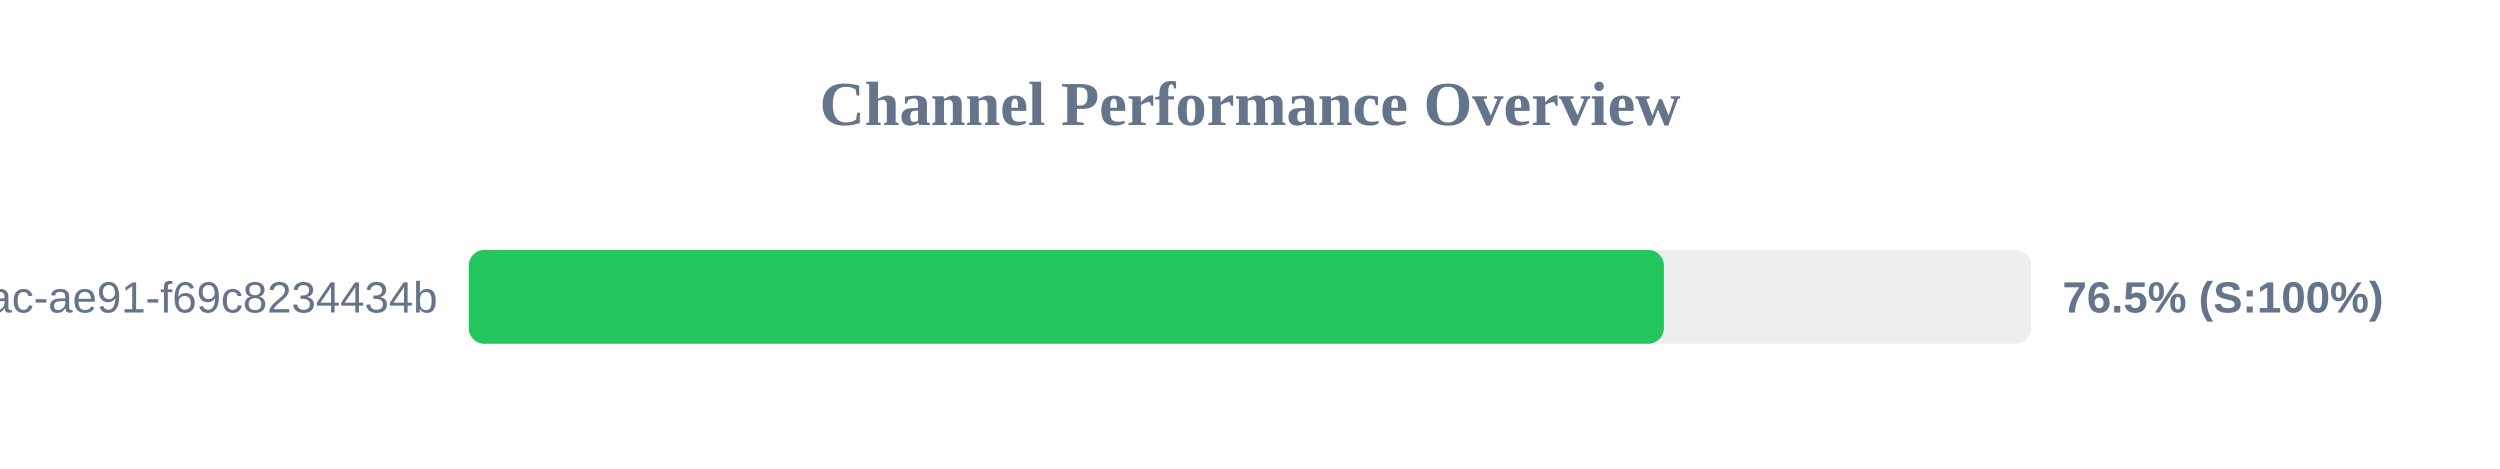
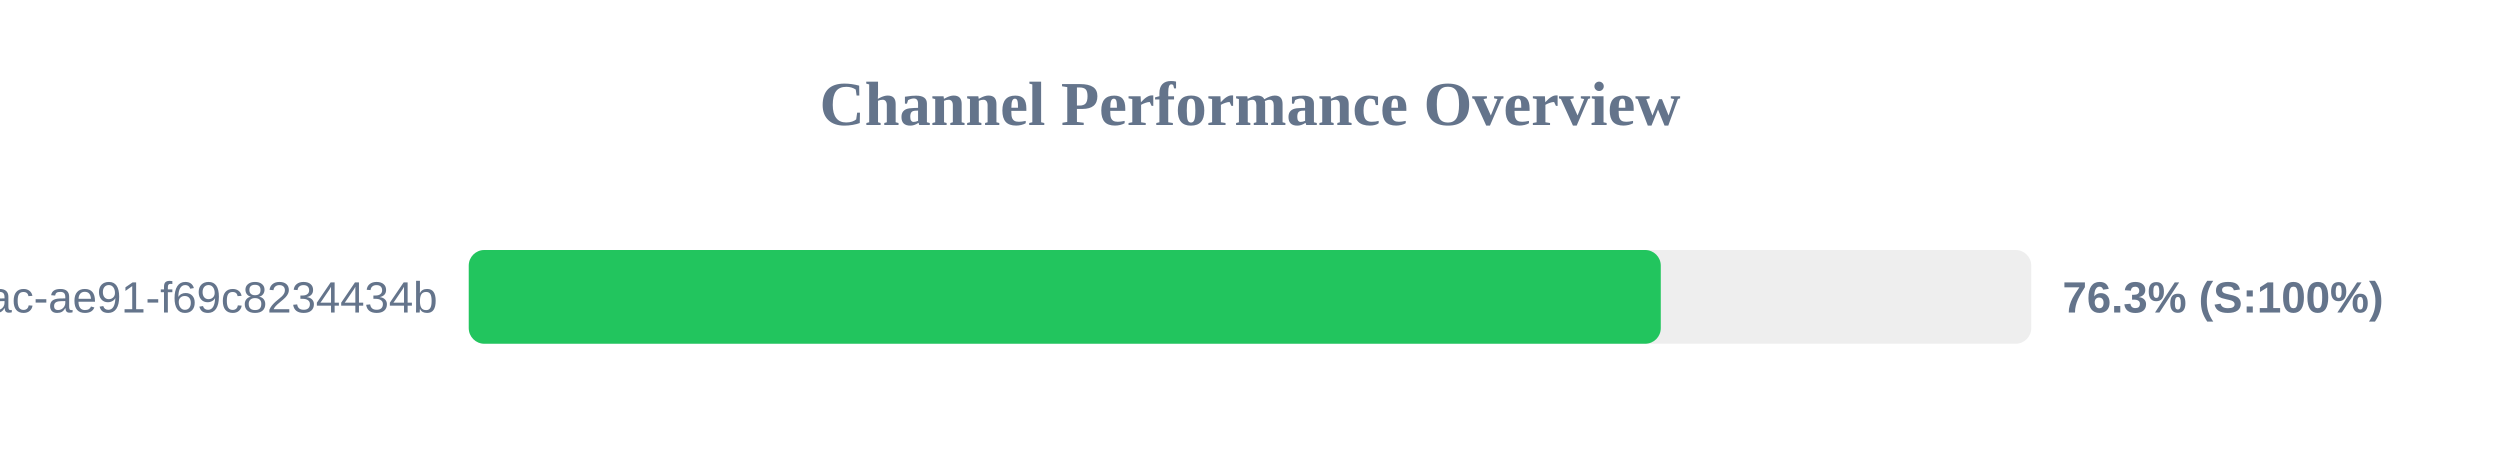
<svg xmlns="http://www.w3.org/2000/svg" width="800" height="150" version="1.1">
  <style>
        .row { font: 14px Arial; fill: #64748b; }
        .score { font: bold 14px Arial; fill: #64748b; }
    </style>
  <text x="400" y="40" text-anchor="middle" font-size="20px" font-weight="bold" fill="#64748b">Channel Performance Overview</text>
  <rect x="150" y="80" width="500" height="30" fill="#eee" rx="5" />
-   <rect x="150" y="80" width="382.45" height="30" fill="#22c55e" rx="5" />
+   <rect x="150" y="80" width="381.45" height="30" fill="#22c55e" rx="5" />
  <text x="140" y="100" text-anchor="end" class="row">?uuid=942b9cb8-92fa-46ac-ae91-f69c8234434b</text>
-   <text x="660" y="100" text-anchor="start" class="score">76.5% (S:100%)</text>
+   <text x="660" y="100" text-anchor="start" class="score">76.3% (S:100%)</text>
</svg>
